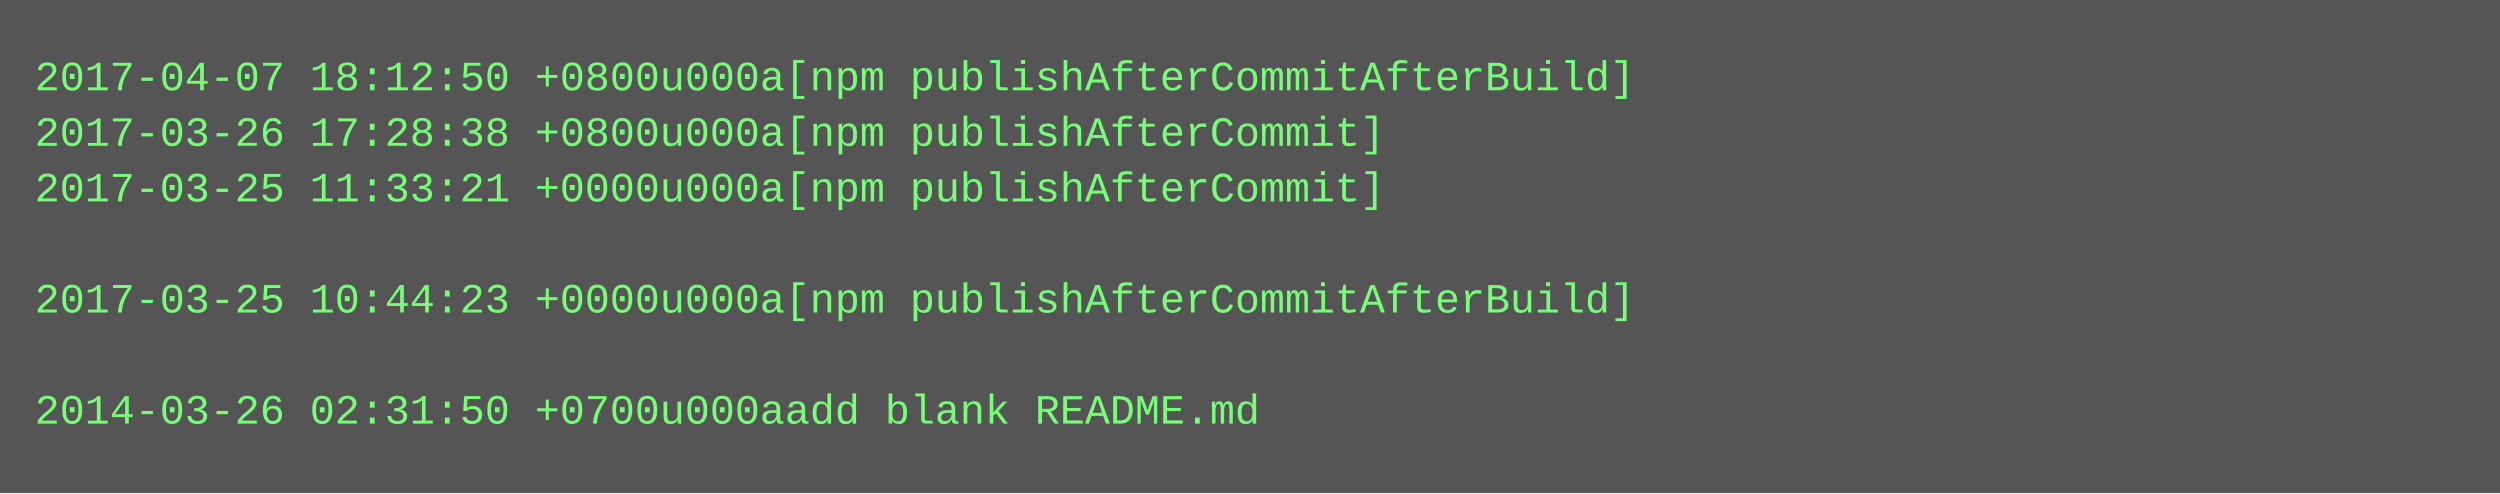
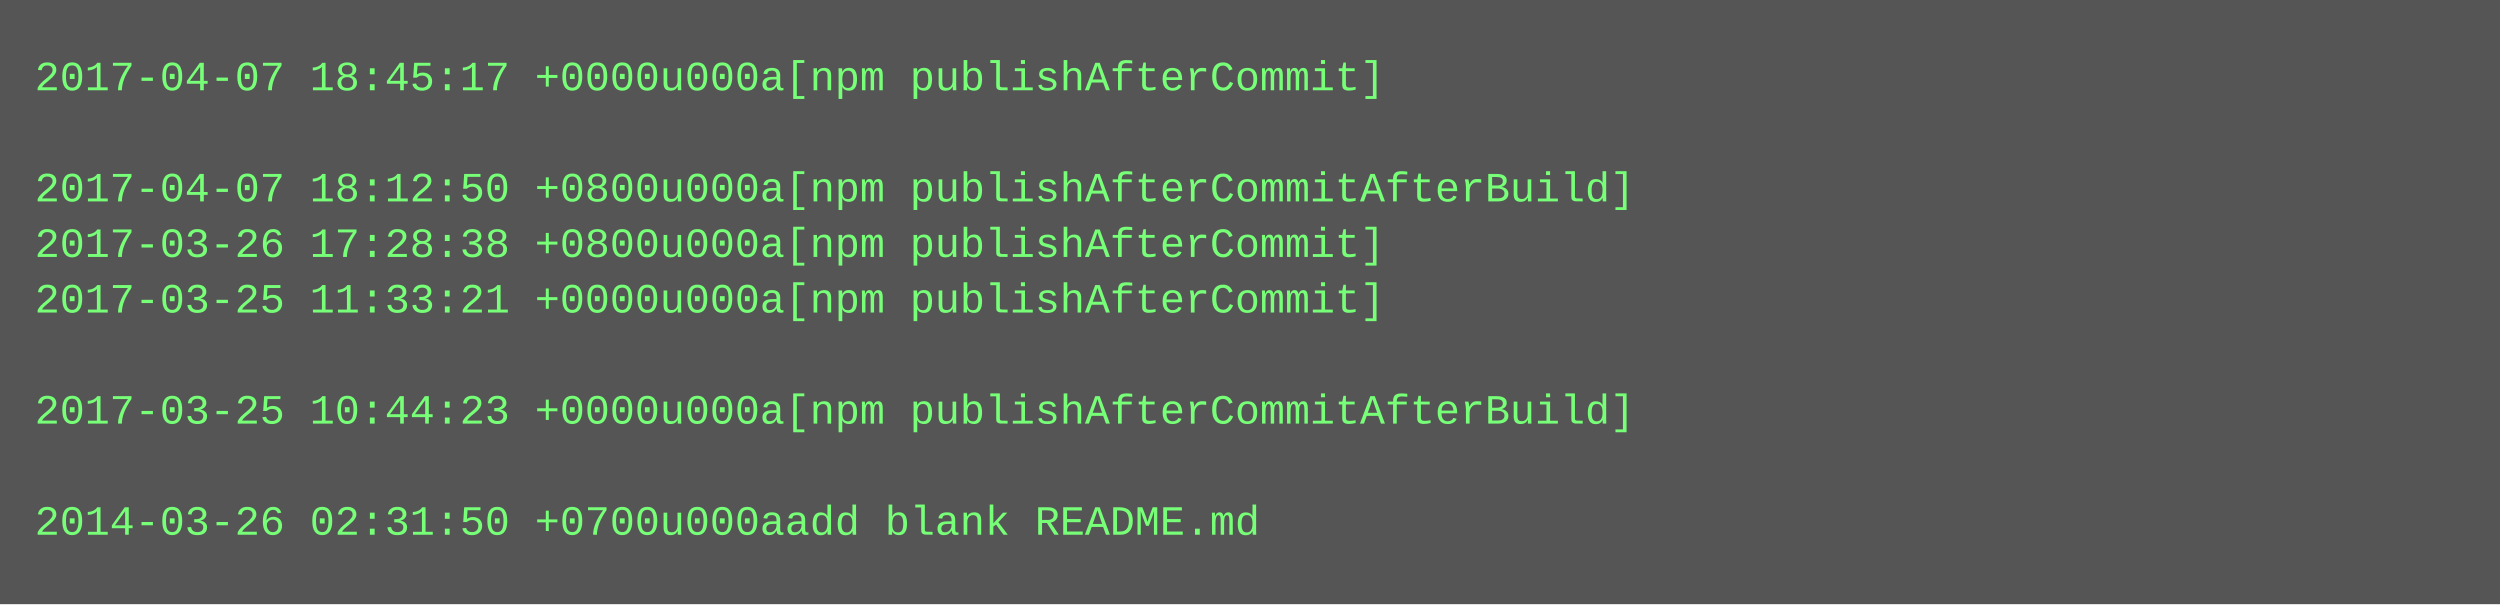
- <svg xmlns="http://www.w3.org/2000/svg" height="142" width="720">
-   <rect height="142" fill="#555" width="720" />
+ <svg xmlns="http://www.w3.org/2000/svg" height="174" width="720">
+   <rect height="174" fill="#555" width="720" />
  <text fill="#7f7" font-family="Courier New" font-size="12" xml:space="preserve">
-     <tspan x="10" y="26">2017-04-07 18:12:50 +0800u000a[npm publishAfterCommitAfterBuild]</tspan>
-     <tspan x="10" y="42">2017-03-26 17:28:38 +0800u000a[npm publishAfterCommit]</tspan>
-     <tspan x="10" y="58">2017-03-25 11:33:21 +0000u000a[npm publishAfterCommit]</tspan>
-     <tspan x="10" y="74" />
-     <tspan x="10" y="90">2017-03-25 10:44:23 +0000u000a[npm publishAfterCommitAfterBuild]</tspan>
+     <tspan x="10" y="26">2017-04-07 18:45:17 +0000u000a[npm publishAfterCommit]</tspan>
+     <tspan x="10" y="42" />
+     <tspan x="10" y="58">2017-04-07 18:12:50 +0800u000a[npm publishAfterCommitAfterBuild]</tspan>
+     <tspan x="10" y="74">2017-03-26 17:28:38 +0800u000a[npm publishAfterCommit]</tspan>
+     <tspan x="10" y="90">2017-03-25 11:33:21 +0000u000a[npm publishAfterCommit]</tspan>
    <tspan x="10" y="106" />
-     <tspan x="10" y="122">2014-03-26 02:31:50 +0700u000aadd blank README.md</tspan>
+     <tspan x="10" y="122">2017-03-25 10:44:23 +0000u000a[npm publishAfterCommitAfterBuild]</tspan>
+     <tspan x="10" y="138" />
+     <tspan x="10" y="154">2014-03-26 02:31:50 +0700u000aadd blank README.md</tspan>
  </text>
</svg>
